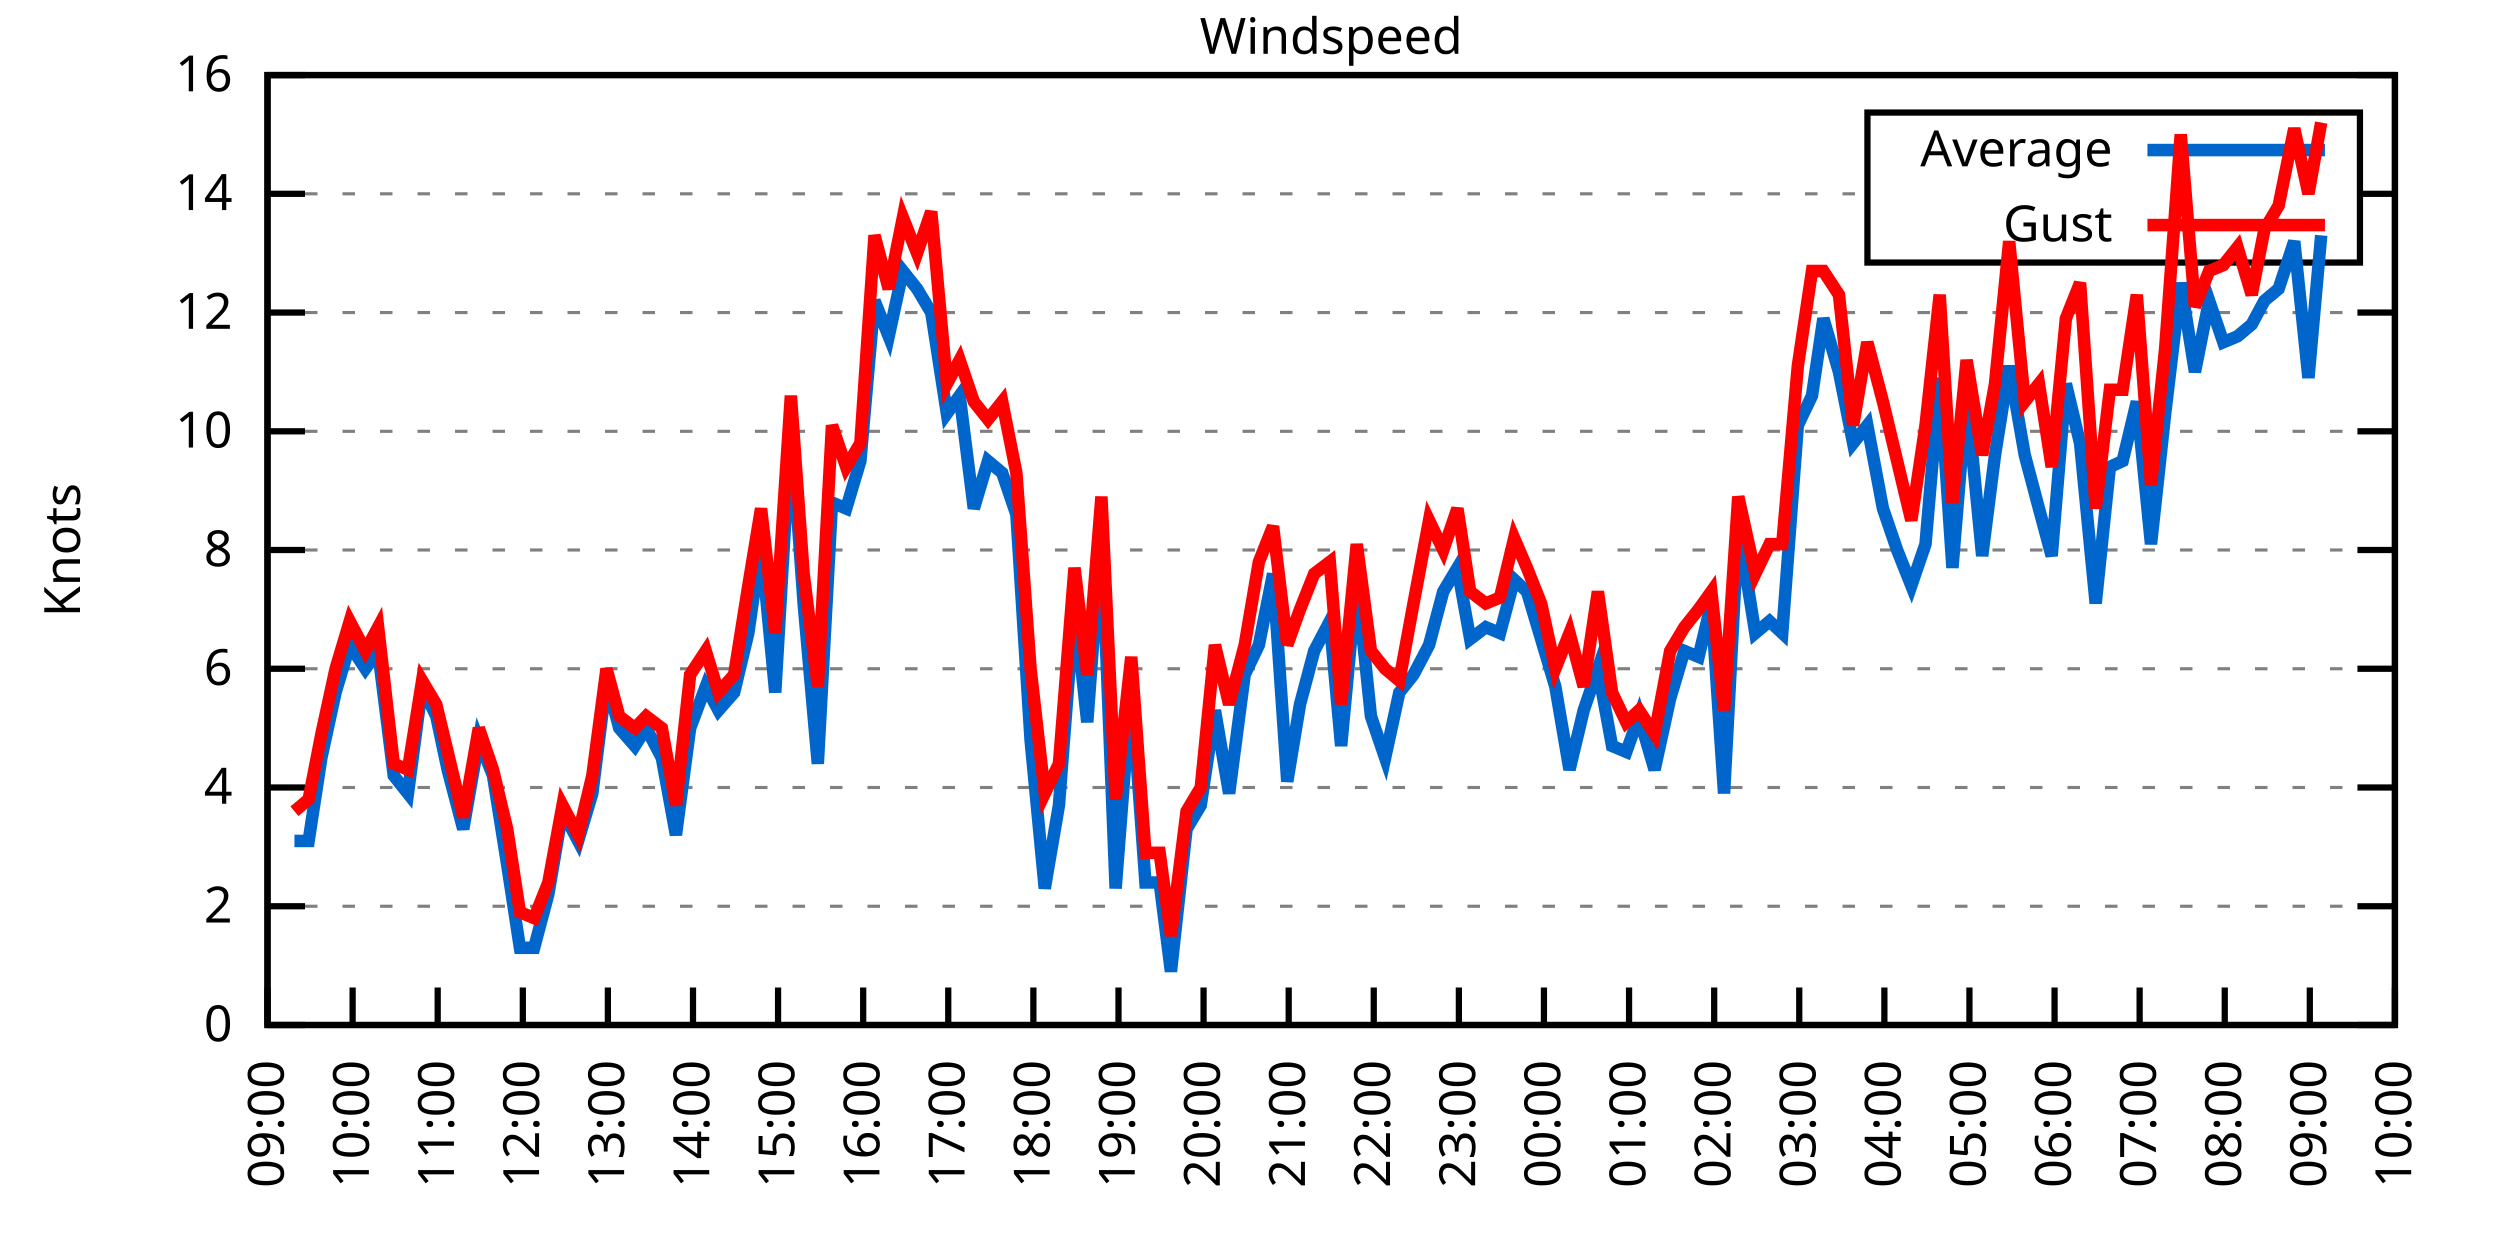
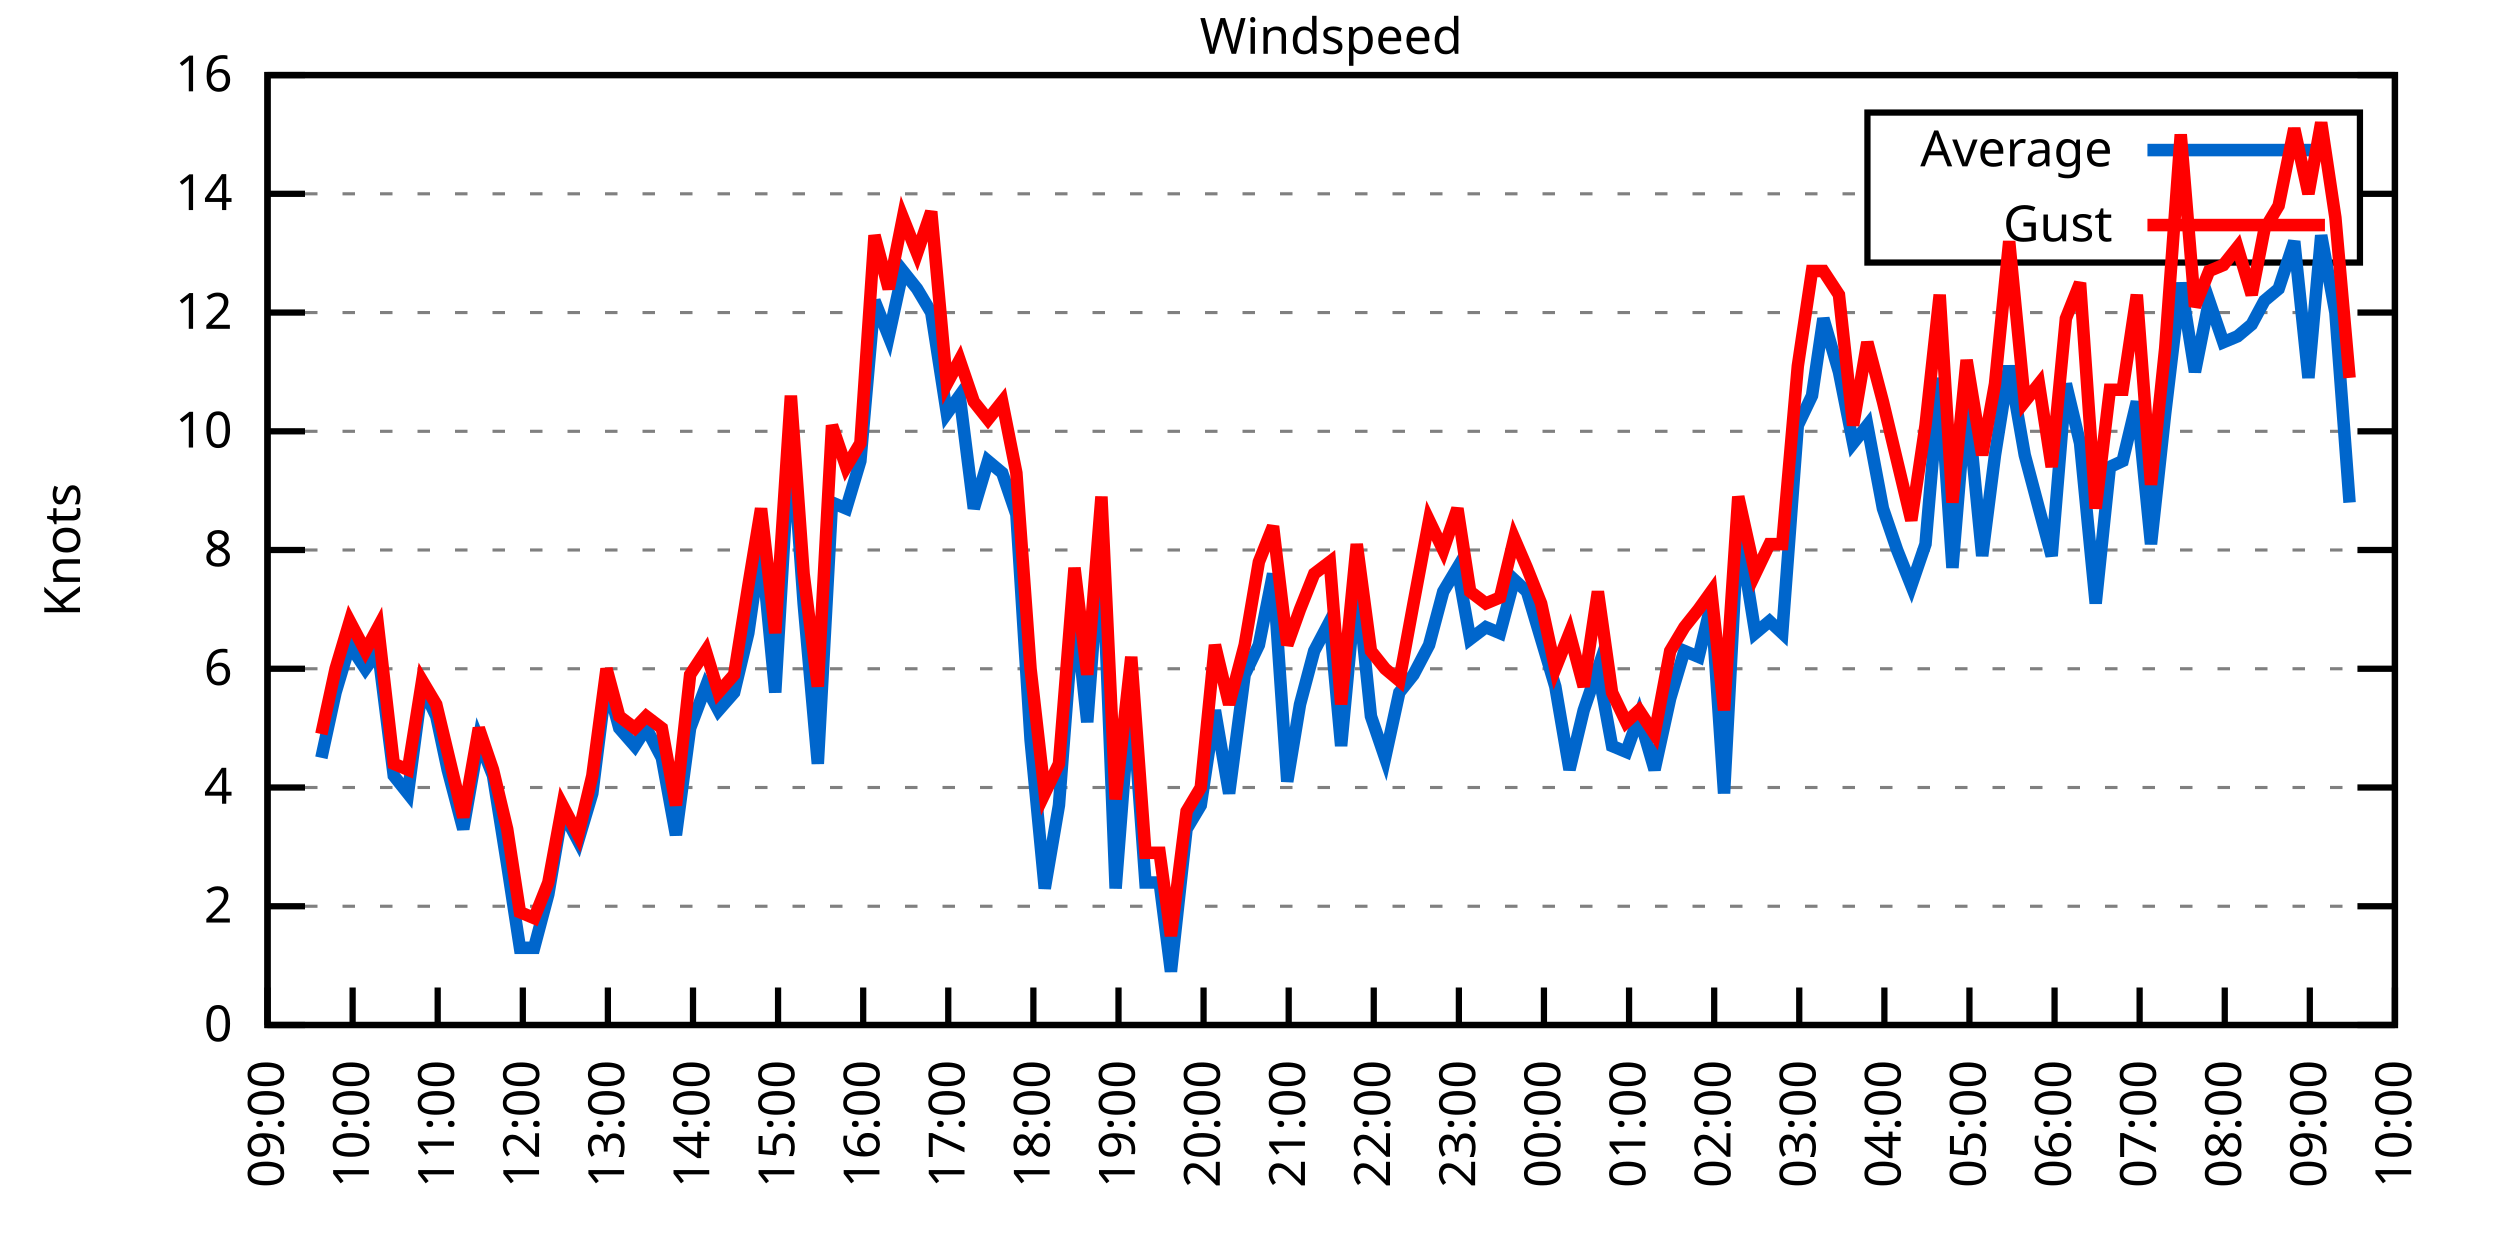
<svg xmlns="http://www.w3.org/2000/svg" xmlns:xlink="http://www.w3.org/1999/xlink" width="400" height="200" viewBox="0 0 400 200">
  <g id="gnuplot_canvas">
    <rect x="0" y="0" width="400" height="200" fill="none" />
    <defs>
      <circle id="gpDot" r="0.5" stroke-width="0.5" stroke="currentColor" />
      <path id="gpPt0" stroke-width="0.333" stroke="currentColor" d="M-1,0 h2 M0,-1 v2" />
      <path id="gpPt1" stroke-width="0.333" stroke="currentColor" d="M-1,-1 L1,1 M1,-1 L-1,1" />
      <path id="gpPt2" stroke-width="0.333" stroke="currentColor" d="M-1,0 L1,0 M0,-1 L0,1 M-1,-1 L1,1 M-1,1 L1,-1" />
      <rect id="gpPt3" stroke-width="0.333" stroke="currentColor" x="-1" y="-1" width="2" height="2" />
      <rect id="gpPt4" stroke-width="0.333" stroke="currentColor" fill="currentColor" x="-1" y="-1" width="2" height="2" />
      <circle id="gpPt5" stroke-width="0.333" stroke="currentColor" cx="0" cy="0" r="1" />
      <use xlink:href="#gpPt5" id="gpPt6" fill="currentColor" stroke="none" />
      <path id="gpPt7" stroke-width="0.333" stroke="currentColor" d="M0,-1.33 L-1.33,0.67 L1.33,0.67 z" />
      <use xlink:href="#gpPt7" id="gpPt8" fill="currentColor" stroke="none" />
      <use xlink:href="#gpPt7" id="gpPt9" stroke="currentColor" transform="rotate(180)" />
      <use xlink:href="#gpPt9" id="gpPt10" fill="currentColor" stroke="none" />
      <use xlink:href="#gpPt3" id="gpPt11" stroke="currentColor" transform="rotate(45)" />
      <use xlink:href="#gpPt11" id="gpPt12" fill="currentColor" stroke="none" />
      <path id="gpPt13" stroke-width="0.333" stroke="currentColor" d="M0,1.330 L1.265,0.411 L0.782,-1.067 L-0.782,-1.076 L-1.265,0.411 z" />
      <use xlink:href="#gpPt13" id="gpPt14" fill="currentColor" stroke="none" />
      <filter id="textbox" filterUnits="objectBoundingBox" x="0" y="0" height="1" width="1">
        <feFlood flood-color="white" flood-opacity="1" result="bgnd" />
        <feComposite in="SourceGraphic" in2="bgnd" operator="atop" />
      </filter>
      <filter id="greybox" filterUnits="objectBoundingBox" x="0" y="0" height="1" width="1">
        <feFlood flood-color="lightgrey" flood-opacity="1" result="grey" />
        <feComposite in="SourceGraphic" in2="grey" operator="atop" />
      </filter>
    </defs>
    <g fill="none" color="white" stroke="currentColor" stroke-width="1.00" stroke-linecap="butt" stroke-linejoin="miter">
</g>
    <g fill="none" color="black" stroke="currentColor" stroke-width="1.00" stroke-linecap="butt" stroke-linejoin="miter">
      <g stroke="none" shape-rendering="crispEdges">
        <polygon fill="rgb(255, 255, 255)" points="42.80,164.00 383.18,164.00 383.18,12.02 42.80,12.02 " />
      </g>
    </g>
    <g fill="none" color="black" stroke="currentColor" stroke-width="1.00" stroke-linecap="butt" stroke-linejoin="miter">
</g>
    <g fill="none" color="black" stroke="black" stroke-width="0.50" stroke-linecap="butt" stroke-linejoin="miter">
</g>
    <g fill="none" color="gray" stroke="currentColor" stroke-width="0.50" stroke-linecap="butt" stroke-linejoin="miter">
      <path stroke="gray" stroke-dasharray="2,4" class="gridline" d="M42.80,164.00 L383.19,164.00  " />
    </g>
    <g fill="none" color="gray" stroke="gray" stroke-width="1.00" stroke-linecap="butt" stroke-linejoin="miter">
</g>
    <g fill="none" color="black" stroke="currentColor" stroke-width="1.00" stroke-linecap="butt" stroke-linejoin="miter">
      <path stroke="black" d="M42.80,164.00 L48.80,164.00 M383.19,164.00 L377.19,164.00  " />
      <g transform="translate(37.20,166.60)" stroke="none" fill="black" font-family="Sans" font-size="8.00" text-anchor="end">
        <text>
          <tspan font-family="Sans"> 0</tspan>
        </text>
      </g>
    </g>
    <g fill="none" color="black" stroke="currentColor" stroke-width="1.00" stroke-linecap="butt" stroke-linejoin="miter">
</g>
    <g fill="none" color="black" stroke="black" stroke-width="0.50" stroke-linecap="butt" stroke-linejoin="miter">
</g>
    <g fill="none" color="gray" stroke="currentColor" stroke-width="0.50" stroke-linecap="butt" stroke-linejoin="miter">
      <path stroke="gray" stroke-dasharray="2,4" class="gridline" d="M42.80,145.00 L383.19,145.00  " />
    </g>
    <g fill="none" color="gray" stroke="gray" stroke-width="1.00" stroke-linecap="butt" stroke-linejoin="miter">
</g>
    <g fill="none" color="black" stroke="currentColor" stroke-width="1.00" stroke-linecap="butt" stroke-linejoin="miter">
      <path stroke="black" d="M42.80,145.00 L48.80,145.00 M383.19,145.00 L377.19,145.00  " />
      <g transform="translate(37.20,147.60)" stroke="none" fill="black" font-family="Sans" font-size="8.00" text-anchor="end">
        <text>
          <tspan font-family="Sans"> 2</tspan>
        </text>
      </g>
    </g>
    <g fill="none" color="black" stroke="currentColor" stroke-width="1.00" stroke-linecap="butt" stroke-linejoin="miter">
</g>
    <g fill="none" color="black" stroke="black" stroke-width="0.50" stroke-linecap="butt" stroke-linejoin="miter">
</g>
    <g fill="none" color="gray" stroke="currentColor" stroke-width="0.50" stroke-linecap="butt" stroke-linejoin="miter">
      <path stroke="gray" stroke-dasharray="2,4" class="gridline" d="M42.80,126.00 L383.19,126.00  " />
    </g>
    <g fill="none" color="gray" stroke="gray" stroke-width="1.00" stroke-linecap="butt" stroke-linejoin="miter">
</g>
    <g fill="none" color="black" stroke="currentColor" stroke-width="1.00" stroke-linecap="butt" stroke-linejoin="miter">
      <path stroke="black" d="M42.80,126.00 L48.80,126.00 M383.19,126.00 L377.19,126.00  " />
      <g transform="translate(37.20,128.60)" stroke="none" fill="black" font-family="Sans" font-size="8.00" text-anchor="end">
        <text>
          <tspan font-family="Sans"> 4</tspan>
        </text>
      </g>
    </g>
    <g fill="none" color="black" stroke="currentColor" stroke-width="1.00" stroke-linecap="butt" stroke-linejoin="miter">
</g>
    <g fill="none" color="black" stroke="black" stroke-width="0.50" stroke-linecap="butt" stroke-linejoin="miter">
</g>
    <g fill="none" color="gray" stroke="currentColor" stroke-width="0.50" stroke-linecap="butt" stroke-linejoin="miter">
      <path stroke="gray" stroke-dasharray="2,4" class="gridline" d="M42.80,107.00 L383.19,107.00  " />
    </g>
    <g fill="none" color="gray" stroke="gray" stroke-width="1.00" stroke-linecap="butt" stroke-linejoin="miter">
</g>
    <g fill="none" color="black" stroke="currentColor" stroke-width="1.00" stroke-linecap="butt" stroke-linejoin="miter">
      <path stroke="black" d="M42.80,107.00 L48.80,107.00 M383.19,107.00 L377.19,107.00  " />
      <g transform="translate(37.20,109.60)" stroke="none" fill="black" font-family="Sans" font-size="8.00" text-anchor="end">
        <text>
          <tspan font-family="Sans"> 6</tspan>
        </text>
      </g>
    </g>
    <g fill="none" color="black" stroke="currentColor" stroke-width="1.00" stroke-linecap="butt" stroke-linejoin="miter">
</g>
    <g fill="none" color="black" stroke="black" stroke-width="0.50" stroke-linecap="butt" stroke-linejoin="miter">
</g>
    <g fill="none" color="gray" stroke="currentColor" stroke-width="0.50" stroke-linecap="butt" stroke-linejoin="miter">
      <path stroke="gray" stroke-dasharray="2,4" class="gridline" d="M42.80,88.00 L383.19,88.00  " />
    </g>
    <g fill="none" color="gray" stroke="gray" stroke-width="1.00" stroke-linecap="butt" stroke-linejoin="miter">
</g>
    <g fill="none" color="black" stroke="currentColor" stroke-width="1.00" stroke-linecap="butt" stroke-linejoin="miter">
      <path stroke="black" d="M42.80,88.00 L48.80,88.00 M383.19,88.00 L377.19,88.00  " />
      <g transform="translate(37.20,90.60)" stroke="none" fill="black" font-family="Sans" font-size="8.00" text-anchor="end">
        <text>
          <tspan font-family="Sans"> 8</tspan>
        </text>
      </g>
    </g>
    <g fill="none" color="black" stroke="currentColor" stroke-width="1.00" stroke-linecap="butt" stroke-linejoin="miter">
</g>
    <g fill="none" color="black" stroke="black" stroke-width="0.50" stroke-linecap="butt" stroke-linejoin="miter">
</g>
    <g fill="none" color="gray" stroke="currentColor" stroke-width="0.50" stroke-linecap="butt" stroke-linejoin="miter">
      <path stroke="gray" stroke-dasharray="2,4" class="gridline" d="M42.80,69.01 L383.19,69.01  " />
    </g>
    <g fill="none" color="gray" stroke="gray" stroke-width="1.00" stroke-linecap="butt" stroke-linejoin="miter">
</g>
    <g fill="none" color="black" stroke="currentColor" stroke-width="1.00" stroke-linecap="butt" stroke-linejoin="miter">
      <path stroke="black" d="M42.80,69.01 L48.80,69.01 M383.19,69.01 L377.19,69.01  " />
      <g transform="translate(37.20,71.61)" stroke="none" fill="black" font-family="Sans" font-size="8.00" text-anchor="end">
        <text>
          <tspan font-family="Sans"> 10</tspan>
        </text>
      </g>
    </g>
    <g fill="none" color="black" stroke="currentColor" stroke-width="1.00" stroke-linecap="butt" stroke-linejoin="miter">
</g>
    <g fill="none" color="black" stroke="black" stroke-width="0.50" stroke-linecap="butt" stroke-linejoin="miter">
</g>
    <g fill="none" color="gray" stroke="currentColor" stroke-width="0.50" stroke-linecap="butt" stroke-linejoin="miter">
      <path stroke="gray" stroke-dasharray="2,4" class="gridline" d="M42.80,50.01 L383.19,50.01  " />
    </g>
    <g fill="none" color="gray" stroke="gray" stroke-width="1.00" stroke-linecap="butt" stroke-linejoin="miter">
</g>
    <g fill="none" color="black" stroke="currentColor" stroke-width="1.00" stroke-linecap="butt" stroke-linejoin="miter">
      <path stroke="black" d="M42.80,50.01 L48.80,50.01 M383.19,50.01 L377.19,50.01  " />
      <g transform="translate(37.20,52.61)" stroke="none" fill="black" font-family="Sans" font-size="8.00" text-anchor="end">
        <text>
          <tspan font-family="Sans"> 12</tspan>
        </text>
      </g>
    </g>
    <g fill="none" color="black" stroke="currentColor" stroke-width="1.00" stroke-linecap="butt" stroke-linejoin="miter">
</g>
    <g fill="none" color="black" stroke="black" stroke-width="0.50" stroke-linecap="butt" stroke-linejoin="miter">
</g>
    <g fill="none" color="gray" stroke="currentColor" stroke-width="0.50" stroke-linecap="butt" stroke-linejoin="miter">
      <path stroke="gray" stroke-dasharray="2,4" class="gridline" d="M42.80,31.01 L298.79,31.01 M377.59,31.01 L383.19,31.01  " />
    </g>
    <g fill="none" color="gray" stroke="gray" stroke-width="1.00" stroke-linecap="butt" stroke-linejoin="miter">
</g>
    <g fill="none" color="black" stroke="currentColor" stroke-width="1.00" stroke-linecap="butt" stroke-linejoin="miter">
      <path stroke="black" d="M42.80,31.01 L48.80,31.01 M383.19,31.01 L377.19,31.01  " />
      <g transform="translate(37.20,33.61)" stroke="none" fill="black" font-family="Sans" font-size="8.00" text-anchor="end">
        <text>
          <tspan font-family="Sans"> 14</tspan>
        </text>
      </g>
    </g>
    <g fill="none" color="black" stroke="currentColor" stroke-width="1.00" stroke-linecap="butt" stroke-linejoin="miter">
</g>
    <g fill="none" color="black" stroke="black" stroke-width="0.50" stroke-linecap="butt" stroke-linejoin="miter">
</g>
    <g fill="none" color="gray" stroke="currentColor" stroke-width="0.50" stroke-linecap="butt" stroke-linejoin="miter">
      <path stroke="gray" stroke-dasharray="2,4" class="gridline" d="M42.80,12.01 L383.19,12.01  " />
    </g>
    <g fill="none" color="gray" stroke="gray" stroke-width="1.00" stroke-linecap="butt" stroke-linejoin="miter">
</g>
    <g fill="none" color="black" stroke="currentColor" stroke-width="1.00" stroke-linecap="butt" stroke-linejoin="miter">
      <path stroke="black" d="M42.80,12.01 L48.80,12.01 M383.19,12.01 L377.19,12.01  " />
      <g transform="translate(37.20,14.61)" stroke="none" fill="black" font-family="Sans" font-size="8.00" text-anchor="end">
        <text>
          <tspan font-family="Sans"> 16</tspan>
        </text>
      </g>
    </g>
    <g fill="none" color="black" stroke="currentColor" stroke-width="1.00" stroke-linecap="butt" stroke-linejoin="miter">
      <path stroke="black" d="M42.80,164.00 L42.80,158.00  " />
      <g transform="translate(45.40,169.60) rotate(270.00)" stroke="none" fill="black" font-family="Sans" font-size="8.00" text-anchor="end">
        <text>
          <tspan font-family="Sans">09:00</tspan>
        </text>
      </g>
    </g>
    <g fill="none" color="black" stroke="currentColor" stroke-width="1.00" stroke-linecap="butt" stroke-linejoin="miter">
      <path stroke="black" d="M56.42,164.00 L56.42,158.00  " />
      <g transform="translate(59.02,169.60) rotate(270.00)" stroke="none" fill="black" font-family="Sans" font-size="8.00" text-anchor="end">
        <text>
          <tspan font-family="Sans">10:00</tspan>
        </text>
      </g>
    </g>
    <g fill="none" color="black" stroke="currentColor" stroke-width="1.00" stroke-linecap="butt" stroke-linejoin="miter">
      <path stroke="black" d="M70.03,164.00 L70.03,158.00  " />
      <g transform="translate(72.63,169.60) rotate(270.00)" stroke="none" fill="black" font-family="Sans" font-size="8.00" text-anchor="end">
        <text>
          <tspan font-family="Sans">11:00</tspan>
        </text>
      </g>
    </g>
    <g fill="none" color="black" stroke="currentColor" stroke-width="1.00" stroke-linecap="butt" stroke-linejoin="miter">
      <path stroke="black" d="M83.65,164.00 L83.65,158.00  " />
      <g transform="translate(86.25,169.60) rotate(270.00)" stroke="none" fill="black" font-family="Sans" font-size="8.00" text-anchor="end">
        <text>
          <tspan font-family="Sans">12:00</tspan>
        </text>
      </g>
    </g>
    <g fill="none" color="black" stroke="currentColor" stroke-width="1.00" stroke-linecap="butt" stroke-linejoin="miter">
      <path stroke="black" d="M97.26,164.00 L97.26,158.00  " />
      <g transform="translate(99.86,169.60) rotate(270.00)" stroke="none" fill="black" font-family="Sans" font-size="8.00" text-anchor="end">
        <text>
          <tspan font-family="Sans">13:00</tspan>
        </text>
      </g>
    </g>
    <g fill="none" color="black" stroke="currentColor" stroke-width="1.00" stroke-linecap="butt" stroke-linejoin="miter">
      <path stroke="black" d="M110.88,164.00 L110.88,158.00  " />
      <g transform="translate(113.48,169.60) rotate(270.00)" stroke="none" fill="black" font-family="Sans" font-size="8.00" text-anchor="end">
        <text>
          <tspan font-family="Sans">14:00</tspan>
        </text>
      </g>
    </g>
    <g fill="none" color="black" stroke="currentColor" stroke-width="1.00" stroke-linecap="butt" stroke-linejoin="miter">
      <path stroke="black" d="M124.49,164.00 L124.49,158.00  " />
      <g transform="translate(127.09,169.60) rotate(270.00)" stroke="none" fill="black" font-family="Sans" font-size="8.00" text-anchor="end">
        <text>
          <tspan font-family="Sans">15:00</tspan>
        </text>
      </g>
    </g>
    <g fill="none" color="black" stroke="currentColor" stroke-width="1.00" stroke-linecap="butt" stroke-linejoin="miter">
      <path stroke="black" d="M138.11,164.00 L138.11,158.00  " />
      <g transform="translate(140.71,169.60) rotate(270.00)" stroke="none" fill="black" font-family="Sans" font-size="8.00" text-anchor="end">
        <text>
          <tspan font-family="Sans">16:00</tspan>
        </text>
      </g>
    </g>
    <g fill="none" color="black" stroke="currentColor" stroke-width="1.00" stroke-linecap="butt" stroke-linejoin="miter">
      <path stroke="black" d="M151.72,164.00 L151.72,158.00  " />
      <g transform="translate(154.32,169.60) rotate(270.00)" stroke="none" fill="black" font-family="Sans" font-size="8.00" text-anchor="end">
        <text>
          <tspan font-family="Sans">17:00</tspan>
        </text>
      </g>
    </g>
    <g fill="none" color="black" stroke="currentColor" stroke-width="1.00" stroke-linecap="butt" stroke-linejoin="miter">
      <path stroke="black" d="M165.34,164.00 L165.34,158.00  " />
      <g transform="translate(167.94,169.60) rotate(270.00)" stroke="none" fill="black" font-family="Sans" font-size="8.00" text-anchor="end">
        <text>
          <tspan font-family="Sans">18:00</tspan>
        </text>
      </g>
    </g>
    <g fill="none" color="black" stroke="currentColor" stroke-width="1.00" stroke-linecap="butt" stroke-linejoin="miter">
      <path stroke="black" d="M178.96,164.00 L178.96,158.00  " />
      <g transform="translate(181.56,169.60) rotate(270.00)" stroke="none" fill="black" font-family="Sans" font-size="8.00" text-anchor="end">
        <text>
          <tspan font-family="Sans">19:00</tspan>
        </text>
      </g>
    </g>
    <g fill="none" color="black" stroke="currentColor" stroke-width="1.00" stroke-linecap="butt" stroke-linejoin="miter">
      <path stroke="black" d="M192.57,164.00 L192.57,158.00  " />
      <g transform="translate(195.17,169.60) rotate(270.00)" stroke="none" fill="black" font-family="Sans" font-size="8.00" text-anchor="end">
        <text>
          <tspan font-family="Sans">20:00</tspan>
        </text>
      </g>
    </g>
    <g fill="none" color="black" stroke="currentColor" stroke-width="1.00" stroke-linecap="butt" stroke-linejoin="miter">
      <path stroke="black" d="M206.19,164.00 L206.19,158.00  " />
      <g transform="translate(208.79,169.60) rotate(270.00)" stroke="none" fill="black" font-family="Sans" font-size="8.00" text-anchor="end">
        <text>
          <tspan font-family="Sans">21:00</tspan>
        </text>
      </g>
    </g>
    <g fill="none" color="black" stroke="currentColor" stroke-width="1.00" stroke-linecap="butt" stroke-linejoin="miter">
      <path stroke="black" d="M219.80,164.00 L219.80,158.00  " />
      <g transform="translate(222.40,169.60) rotate(270.00)" stroke="none" fill="black" font-family="Sans" font-size="8.00" text-anchor="end">
        <text>
          <tspan font-family="Sans">22:00</tspan>
        </text>
      </g>
    </g>
    <g fill="none" color="black" stroke="currentColor" stroke-width="1.00" stroke-linecap="butt" stroke-linejoin="miter">
      <path stroke="black" d="M233.42,164.00 L233.42,158.00  " />
      <g transform="translate(236.02,169.60) rotate(270.00)" stroke="none" fill="black" font-family="Sans" font-size="8.00" text-anchor="end">
        <text>
          <tspan font-family="Sans">23:00</tspan>
        </text>
      </g>
    </g>
    <g fill="none" color="black" stroke="currentColor" stroke-width="1.00" stroke-linecap="butt" stroke-linejoin="miter">
      <path stroke="black" d="M247.03,164.00 L247.03,158.00  " />
      <g transform="translate(249.63,169.60) rotate(270.00)" stroke="none" fill="black" font-family="Sans" font-size="8.00" text-anchor="end">
        <text>
          <tspan font-family="Sans">00:00</tspan>
        </text>
      </g>
    </g>
    <g fill="none" color="black" stroke="currentColor" stroke-width="1.00" stroke-linecap="butt" stroke-linejoin="miter">
      <path stroke="black" d="M260.65,164.00 L260.65,158.00  " />
      <g transform="translate(263.25,169.60) rotate(270.00)" stroke="none" fill="black" font-family="Sans" font-size="8.00" text-anchor="end">
        <text>
          <tspan font-family="Sans">01:00</tspan>
        </text>
      </g>
    </g>
    <g fill="none" color="black" stroke="currentColor" stroke-width="1.00" stroke-linecap="butt" stroke-linejoin="miter">
      <path stroke="black" d="M274.27,164.00 L274.27,158.00  " />
      <g transform="translate(276.87,169.60) rotate(270.00)" stroke="none" fill="black" font-family="Sans" font-size="8.00" text-anchor="end">
        <text>
          <tspan font-family="Sans">02:00</tspan>
        </text>
      </g>
    </g>
    <g fill="none" color="black" stroke="currentColor" stroke-width="1.00" stroke-linecap="butt" stroke-linejoin="miter">
      <path stroke="black" d="M287.88,164.00 L287.88,158.00  " />
      <g transform="translate(290.48,169.60) rotate(270.00)" stroke="none" fill="black" font-family="Sans" font-size="8.00" text-anchor="end">
        <text>
          <tspan font-family="Sans">03:00</tspan>
        </text>
      </g>
    </g>
    <g fill="none" color="black" stroke="currentColor" stroke-width="1.00" stroke-linecap="butt" stroke-linejoin="miter">
      <path stroke="black" d="M301.50,164.00 L301.50,158.00  " />
      <g transform="translate(304.10,169.60) rotate(270.00)" stroke="none" fill="black" font-family="Sans" font-size="8.00" text-anchor="end">
        <text>
          <tspan font-family="Sans">04:00</tspan>
        </text>
      </g>
    </g>
    <g fill="none" color="black" stroke="currentColor" stroke-width="1.00" stroke-linecap="butt" stroke-linejoin="miter">
      <path stroke="black" d="M315.11,164.00 L315.11,158.00  " />
      <g transform="translate(317.71,169.60) rotate(270.00)" stroke="none" fill="black" font-family="Sans" font-size="8.00" text-anchor="end">
        <text>
          <tspan font-family="Sans">05:00</tspan>
        </text>
      </g>
    </g>
    <g fill="none" color="black" stroke="currentColor" stroke-width="1.00" stroke-linecap="butt" stroke-linejoin="miter">
      <path stroke="black" d="M328.73,164.00 L328.73,158.00  " />
      <g transform="translate(331.33,169.60) rotate(270.00)" stroke="none" fill="black" font-family="Sans" font-size="8.00" text-anchor="end">
        <text>
          <tspan font-family="Sans">06:00</tspan>
        </text>
      </g>
    </g>
    <g fill="none" color="black" stroke="currentColor" stroke-width="1.00" stroke-linecap="butt" stroke-linejoin="miter">
      <path stroke="black" d="M342.34,164.00 L342.34,158.00  " />
      <g transform="translate(344.94,169.60) rotate(270.00)" stroke="none" fill="black" font-family="Sans" font-size="8.00" text-anchor="end">
        <text>
          <tspan font-family="Sans">07:00</tspan>
        </text>
      </g>
    </g>
    <g fill="none" color="black" stroke="currentColor" stroke-width="1.00" stroke-linecap="butt" stroke-linejoin="miter">
      <path stroke="black" d="M355.96,164.00 L355.96,158.00  " />
      <g transform="translate(358.56,169.60) rotate(270.00)" stroke="none" fill="black" font-family="Sans" font-size="8.00" text-anchor="end">
        <text>
          <tspan font-family="Sans">08:00</tspan>
        </text>
      </g>
    </g>
    <g fill="none" color="black" stroke="currentColor" stroke-width="1.00" stroke-linecap="butt" stroke-linejoin="miter">
      <path stroke="black" d="M369.57,164.00 L369.57,158.00  " />
      <g transform="translate(372.17,169.60) rotate(270.00)" stroke="none" fill="black" font-family="Sans" font-size="8.00" text-anchor="end">
        <text>
          <tspan font-family="Sans">09:00</tspan>
        </text>
      </g>
    </g>
    <g fill="none" color="black" stroke="currentColor" stroke-width="1.00" stroke-linecap="butt" stroke-linejoin="miter">
      <path stroke="black" d="M383.19,164.00 L383.19,158.00  " />
      <g transform="translate(385.79,169.60) rotate(270.00)" stroke="none" fill="black" font-family="Sans" font-size="8.00" text-anchor="end">
        <text>
          <tspan font-family="Sans">10:00</tspan>
        </text>
      </g>
    </g>
    <g fill="none" color="black" stroke="currentColor" stroke-width="1.00" stroke-linecap="butt" stroke-linejoin="miter">
</g>
    <g fill="none" color="black" stroke="currentColor" stroke-width="1.00" stroke-linecap="butt" stroke-linejoin="miter">
      <path stroke="black" d="M42.80,12.01 L42.80,164.00 L383.19,164.00 L383.19,12.01 L42.80,12.01 Z  " />
    </g>
    <g fill="none" color="black" stroke="currentColor" stroke-width="1.00" stroke-linecap="butt" stroke-linejoin="miter">
</g>
    <g fill="none" color="black" stroke="currentColor" stroke-width="1.00" stroke-linecap="butt" stroke-linejoin="miter">
      <path stroke="black" d="M298.79,42.01 L298.79,18.01 L377.59,18.01 L377.59,42.01 L298.79,42.01 Z  " />
    </g>
    <g id="Windspeed_plot_1">
      <g fill="none" color="white" stroke="black" stroke-width="2.00" stroke-linecap="butt" stroke-linejoin="miter">
</g>
      <g fill="none" color="black" stroke="currentColor" stroke-width="2.00" stroke-linecap="butt" stroke-linejoin="miter">
        <g transform="translate(337.99,26.61)" stroke="none" fill="black" font-family="Sans" font-size="8.00" text-anchor="end">
          <text>
            <tspan font-family="Sans">Average</tspan>
          </text>
        </g>
      </g>
      <g fill="none" color="black" stroke="currentColor" stroke-width="2.00" stroke-linecap="butt" stroke-linejoin="miter">
-         <path stroke="rgb(  0, 102, 204)" d="M343.59,24.01 L371.99,24.01 M47.11,134.55 L49.38,134.55 L51.42,121.25 L53.69,110.80 L55.96,103.20 L58.46,107.00   L60.50,104.15 L63.00,124.10 L65.27,126.95 L67.54,109.85 L69.80,114.60 L71.62,123.15 L74.12,132.65 L76.61,118.40   L78.88,124.10 L81.15,138.35 L83.19,151.65 L85.46,151.65 L87.73,143.10 L90.00,129.80 L92.50,134.55 L94.77,126.95   L97.04,108.90 L99.08,116.50 L101.57,119.35 L103.39,116.50 L105.89,121.25 L108.15,133.60 L110.42,116.50 L112.92,109.85   L114.96,113.65 L117.46,110.80 L119.73,101.30 L121.77,87.06 L124.04,110.80 L126.54,68.06 L128.58,96.55 L130.85,122.20   L133.12,80.41 L135.39,81.36 L137.66,73.76 L139.92,48.11 L142.19,53.81 L144.46,43.36 L146.73,46.21 L149.00,50.01   L151.50,66.16 L153.54,63.31 L155.81,81.36 L158.08,73.76 L160.35,75.66 L162.62,82.31 L164.89,118.40 L167.16,142.15   L169.43,128.85 L171.92,96.55 L173.96,115.55 L176.23,85.16 L178.50,142.15 L181.00,109.85 L183.27,141.20 L185.54,141.20   L187.35,155.45 L189.85,132.65 L192.12,128.85 L194.39,113.65 L196.66,126.95 L199.15,107.95 L201.42,103.20 L203.69,91.80   L205.96,125.05 L208.00,112.70 L210.27,104.15 L212.77,99.40 L214.58,119.35 L217.08,92.75 L219.35,114.60 L221.62,121.25   L223.89,110.80 L226.16,107.95 L228.65,103.20 L230.92,94.65 L233.19,90.85 L235.23,102.25 L237.73,100.35 L240.00,101.30   L242.27,92.75 L244.31,94.65 L246.58,102.25 L248.85,109.85 L251.12,123.15 L253.39,113.65 L255.66,107.00 L257.93,119.35   L260.20,120.30 L262.24,114.60 L264.73,123.15 L267.23,111.75 L269.50,104.15 L271.77,105.10 L273.81,96.55 L275.85,126.95   L278.12,84.21 L280.85,101.30 L283.12,99.40 L285.16,101.30 L287.65,68.06 L289.92,63.31 L291.74,50.96 L294.23,59.51   L296.50,70.91 L298.77,68.06 L301.27,81.36 L303.54,88.00 L305.81,93.70 L308.08,87.06 L310.35,60.46 L312.39,90.85   L314.66,63.31 L317.15,88.95 L319.20,72.81 L321.47,58.56 L323.96,72.81 L326.23,81.36 L328.27,88.95 L330.54,61.41   L332.81,70.91 L335.31,96.55 L337.58,74.71 L339.62,73.76 L341.89,64.26 L344.16,87.06 L346.43,66.16 L348.92,45.26   L351.19,59.51 L353.46,48.11 L355.73,54.76 L358.00,53.81 L360.27,51.91 L362.31,48.11 L364.58,46.21 L367.08,38.61   L369.35,60.46 L371.39,37.66  " />
+         <path stroke="rgb(  0, 102, 204)" d="M343.59,24.01 L371.99,24.01 M51.42,121.25 L53.69,110.80 L55.96,103.20 L58.46,107.00 L60.50,104.15 L63.00,124.10   L65.27,126.95 L67.54,109.85 L69.80,114.60 L71.62,123.15 L74.12,132.65 L76.61,118.40 L78.88,124.10 L81.15,138.35   L83.19,151.65 L85.46,151.65 L87.73,143.10 L90.00,129.80 L92.50,134.55 L94.77,126.95 L97.04,108.90 L99.08,116.50   L101.57,119.35 L103.39,116.50 L105.89,121.25 L108.15,133.60 L110.42,116.50 L112.92,109.85 L114.96,113.65 L117.46,110.80   L119.73,101.30 L121.77,87.06 L124.04,110.80 L126.54,68.06 L128.58,96.55 L130.85,122.20 L133.12,80.41 L135.39,81.36   L137.66,73.76 L139.92,48.11 L142.19,53.81 L144.46,43.36 L146.73,46.21 L149.00,50.01 L151.50,66.16 L153.54,63.31   L155.81,81.36 L158.08,73.76 L160.35,75.66 L162.62,82.31 L164.89,118.40 L167.16,142.15 L169.43,128.85 L171.92,96.55   L173.96,115.55 L176.23,85.16 L178.50,142.15 L181.00,109.85 L183.27,141.20 L185.54,141.20 L187.35,155.45 L189.85,132.65   L192.12,128.85 L194.39,113.65 L196.66,126.95 L199.15,107.95 L201.42,103.20 L203.69,91.80 L205.96,125.05 L208.00,112.70   L210.27,104.15 L212.77,99.40 L214.58,119.35 L217.08,92.75 L219.35,114.60 L221.62,121.25 L223.89,110.80 L226.16,107.95   L228.65,103.20 L230.92,94.65 L233.19,90.85 L235.23,102.25 L237.73,100.35 L240.00,101.30 L242.27,92.75 L244.31,94.65   L246.58,102.25 L248.85,109.85 L251.12,123.15 L253.39,113.65 L255.66,107.00 L257.93,119.35 L260.20,120.30 L262.24,114.60   L264.73,123.15 L267.23,111.75 L269.50,104.15 L271.77,105.10 L273.81,96.55 L275.85,126.95 L278.12,84.21 L280.85,101.30   L283.12,99.40 L285.16,101.30 L287.65,68.06 L289.92,63.31 L291.74,50.96 L294.23,59.51 L296.50,70.91 L298.77,68.06   L301.27,81.36 L303.54,88.00 L305.81,93.70 L308.08,87.06 L310.35,60.46 L312.39,90.85 L314.66,63.31 L317.15,88.95   L319.20,72.81 L321.47,58.56 L323.96,72.81 L326.23,81.36 L328.27,88.95 L330.54,61.41 L332.81,70.91 L335.31,96.55   L337.58,74.71 L339.62,73.76 L341.89,64.26 L344.16,87.06 L346.43,66.16 L348.92,45.26 L351.19,59.51 L353.46,48.11   L355.73,54.76 L358.00,53.81 L360.27,51.91 L362.31,48.11 L364.58,46.21 L367.08,38.61 L369.35,60.46 L371.39,37.66   L373.66,50.01 L375.93,80.41  " />
      </g>
    </g>
    <g id="Windspeed_plot_2">
      <g fill="none" color="black" stroke="currentColor" stroke-width="2.00" stroke-linecap="butt" stroke-linejoin="miter">
        <g transform="translate(337.99,38.61)" stroke="none" fill="black" font-family="Sans" font-size="8.00" text-anchor="end">
          <text>
            <tspan font-family="Sans">Gust</tspan>
          </text>
        </g>
      </g>
      <g fill="none" color="black" stroke="currentColor" stroke-width="2.00" stroke-linecap="butt" stroke-linejoin="miter">
-         <path stroke="rgb(255,   0,   0)" d="M343.59,36.01 L371.99,36.01 M47.11,129.80 L49.38,127.90 L51.42,117.45 L53.69,107.00 L55.96,99.40 L58.46,104.15   L60.50,100.35 L63.00,122.20 L65.27,123.15 L67.54,108.90 L69.80,112.70 L71.62,120.30 L74.12,130.75 L76.61,116.50   L78.88,123.15 L81.15,132.65 L83.19,145.95 L85.46,146.90 L87.73,141.20 L90.00,128.85 L92.50,133.60 L94.77,124.10   L97.04,107.00 L99.08,114.60 L101.57,116.50 L103.39,114.60 L105.89,116.50 L108.15,128.85 L110.42,107.95 L112.92,104.15   L114.96,110.80 L117.46,107.95 L119.73,93.70 L121.77,81.36 L124.04,101.30 L126.54,63.31 L128.58,91.80 L130.85,109.85   L133.12,68.06 L135.39,74.71 L137.66,70.91 L139.92,37.66 L142.19,46.21 L144.46,34.81 L146.73,40.51 L149.00,33.86   L151.50,61.41 L153.54,57.61 L155.81,64.26 L158.08,67.11 L160.35,64.26 L162.62,75.66 L164.89,107.00 L167.16,126.95   L169.43,122.20 L171.92,90.85 L173.96,107.95 L176.23,79.46 L178.50,127.90 L181.00,105.10 L183.27,136.45 L185.54,136.45   L187.35,149.75 L189.85,129.80 L192.12,126.00 L194.39,103.20 L196.66,112.70 L199.15,103.20 L201.42,89.90 L203.69,84.21   L205.96,103.20 L208.00,97.50 L210.27,91.80 L212.77,89.90 L214.58,112.70 L217.08,87.06 L219.35,104.15 L221.62,107.00   L223.89,108.90 L226.16,96.55 L228.65,83.26 L230.92,88.00 L233.19,81.36 L235.23,94.65 L237.73,96.55 L240.00,95.60   L242.27,86.11 L244.31,90.85 L246.58,96.55 L248.85,107.00 L251.12,101.30 L253.39,109.85 L255.66,94.65 L257.93,110.80   L260.20,115.55 L262.24,113.65 L264.73,117.45 L267.23,104.15 L269.50,100.35 L271.77,97.50 L273.81,94.65 L275.85,113.65   L278.12,79.46 L280.85,91.80 L283.12,87.06 L285.16,87.06 L287.65,58.56 L289.92,43.36 L291.74,43.36 L294.23,47.16   L296.50,68.06 L298.77,54.76 L301.27,64.26 L303.54,73.76 L305.81,83.26 L308.08,68.06 L310.35,47.16 L312.39,80.41   L314.66,57.61 L317.15,72.81 L319.20,61.41 L321.47,38.61 L323.96,64.26 L326.23,61.41 L328.27,74.71 L330.54,50.96   L332.81,45.26 L335.31,81.36 L337.58,62.36 L339.62,62.36 L341.89,47.16 L344.16,77.56 L346.43,55.71 L348.92,21.51   L351.19,49.06 L353.46,43.36 L355.73,42.41 L358.00,39.56 L360.27,47.16 L362.31,36.71 L364.58,32.91 L367.08,20.56   L369.35,31.01 L371.39,19.61  " />
+         <path stroke="rgb(255,   0,   0)" d="M343.59,36.01 L371.99,36.01 M51.42,117.45 L53.69,107.00 L55.96,99.40 L58.46,104.15 L60.50,100.35 L63.00,122.20   L65.27,123.15 L67.54,108.90 L69.80,112.70 L71.62,120.30 L74.12,130.75 L76.61,116.50 L78.88,123.15 L81.15,132.65   L83.19,145.95 L85.46,146.90 L87.73,141.20 L90.00,128.85 L92.50,133.60 L94.77,124.10 L97.04,107.00 L99.08,114.60   L101.57,116.50 L103.39,114.60 L105.89,116.50 L108.15,128.85 L110.42,107.95 L112.92,104.15 L114.96,110.80 L117.46,107.95   L119.73,93.70 L121.77,81.36 L124.04,101.30 L126.54,63.31 L128.58,91.80 L130.85,109.85 L133.12,68.06 L135.39,74.71   L137.66,70.91 L139.92,37.66 L142.19,46.21 L144.46,34.81 L146.73,40.51 L149.00,33.86 L151.50,61.41 L153.54,57.61   L155.81,64.26 L158.08,67.11 L160.35,64.26 L162.62,75.66 L164.89,107.00 L167.16,126.95 L169.43,122.20 L171.92,90.85   L173.96,107.95 L176.23,79.46 L178.50,127.90 L181.00,105.10 L183.27,136.45 L185.54,136.45 L187.35,149.75 L189.85,129.80   L192.12,126.00 L194.39,103.20 L196.66,112.70 L199.15,103.20 L201.42,89.90 L203.69,84.21 L205.96,103.20 L208.00,97.50   L210.27,91.80 L212.77,89.90 L214.58,112.70 L217.08,87.06 L219.35,104.15 L221.62,107.00 L223.89,108.90 L226.16,96.55   L228.65,83.26 L230.92,88.00 L233.19,81.36 L235.23,94.65 L237.73,96.55 L240.00,95.60 L242.27,86.11 L244.31,90.85   L246.58,96.55 L248.85,107.00 L251.12,101.30 L253.39,109.85 L255.66,94.65 L257.93,110.80 L260.20,115.55 L262.24,113.65   L264.73,117.45 L267.23,104.15 L269.50,100.35 L271.77,97.50 L273.81,94.65 L275.85,113.65 L278.12,79.46 L280.85,91.80   L283.12,87.06 L285.16,87.06 L287.65,58.56 L289.92,43.36 L291.74,43.36 L294.23,47.16 L296.50,68.06 L298.77,54.76   L301.27,64.26 L303.54,73.76 L305.81,83.26 L308.08,68.06 L310.35,47.16 L312.39,80.41 L314.66,57.61 L317.15,72.81   L319.20,61.41 L321.47,38.61 L323.96,64.26 L326.23,61.41 L328.27,74.71 L330.54,50.96 L332.81,45.26 L335.31,81.36   L337.58,62.36 L339.62,62.36 L341.89,47.16 L344.16,77.56 L346.43,55.71 L348.92,21.51 L351.19,49.06 L353.46,43.36   L355.73,42.41 L358.00,39.56 L360.27,47.16 L362.31,36.71 L364.58,32.91 L367.08,20.56 L369.35,31.01 L371.39,19.61   L373.66,34.81 L375.93,60.46  " />
      </g>
    </g>
    <g fill="none" color="black" stroke="currentColor" stroke-width="2.00" stroke-linecap="butt" stroke-linejoin="miter">
</g>
    <g fill="none" color="black" stroke="black" stroke-width="1.00" stroke-linecap="butt" stroke-linejoin="miter">
</g>
    <g fill="none" color="black" stroke="currentColor" stroke-width="1.00" stroke-linecap="butt" stroke-linejoin="miter">
      <path stroke="black" d="M42.80,12.01 L42.80,164.00 L383.19,164.00 L383.19,12.01 L42.80,12.01 Z  " />
      <g transform="translate(12.80,88.01) rotate(270.00)" stroke="none" fill="black" font-family="Sans" font-size="8.00" text-anchor="middle">
        <text>
          <tspan font-family="Sans">Knots</tspan>
        </text>
      </g>
    </g>
    <g fill="none" color="black" stroke="currentColor" stroke-width="1.00" stroke-linecap="butt" stroke-linejoin="miter">
</g>
    <g fill="none" color="black" stroke="currentColor" stroke-width="1.00" stroke-linecap="butt" stroke-linejoin="miter">
      <g transform="translate(212.99,8.61)" stroke="none" fill="black" font-family="Sans" font-size="8.00" text-anchor="middle">
        <text>
          <tspan font-family="Sans">Windspeed</tspan>
        </text>
      </g>
    </g>
    <g fill="none" color="black" stroke="currentColor" stroke-width="1.00" stroke-linecap="butt" stroke-linejoin="miter">
</g>
  </g>
</svg>
